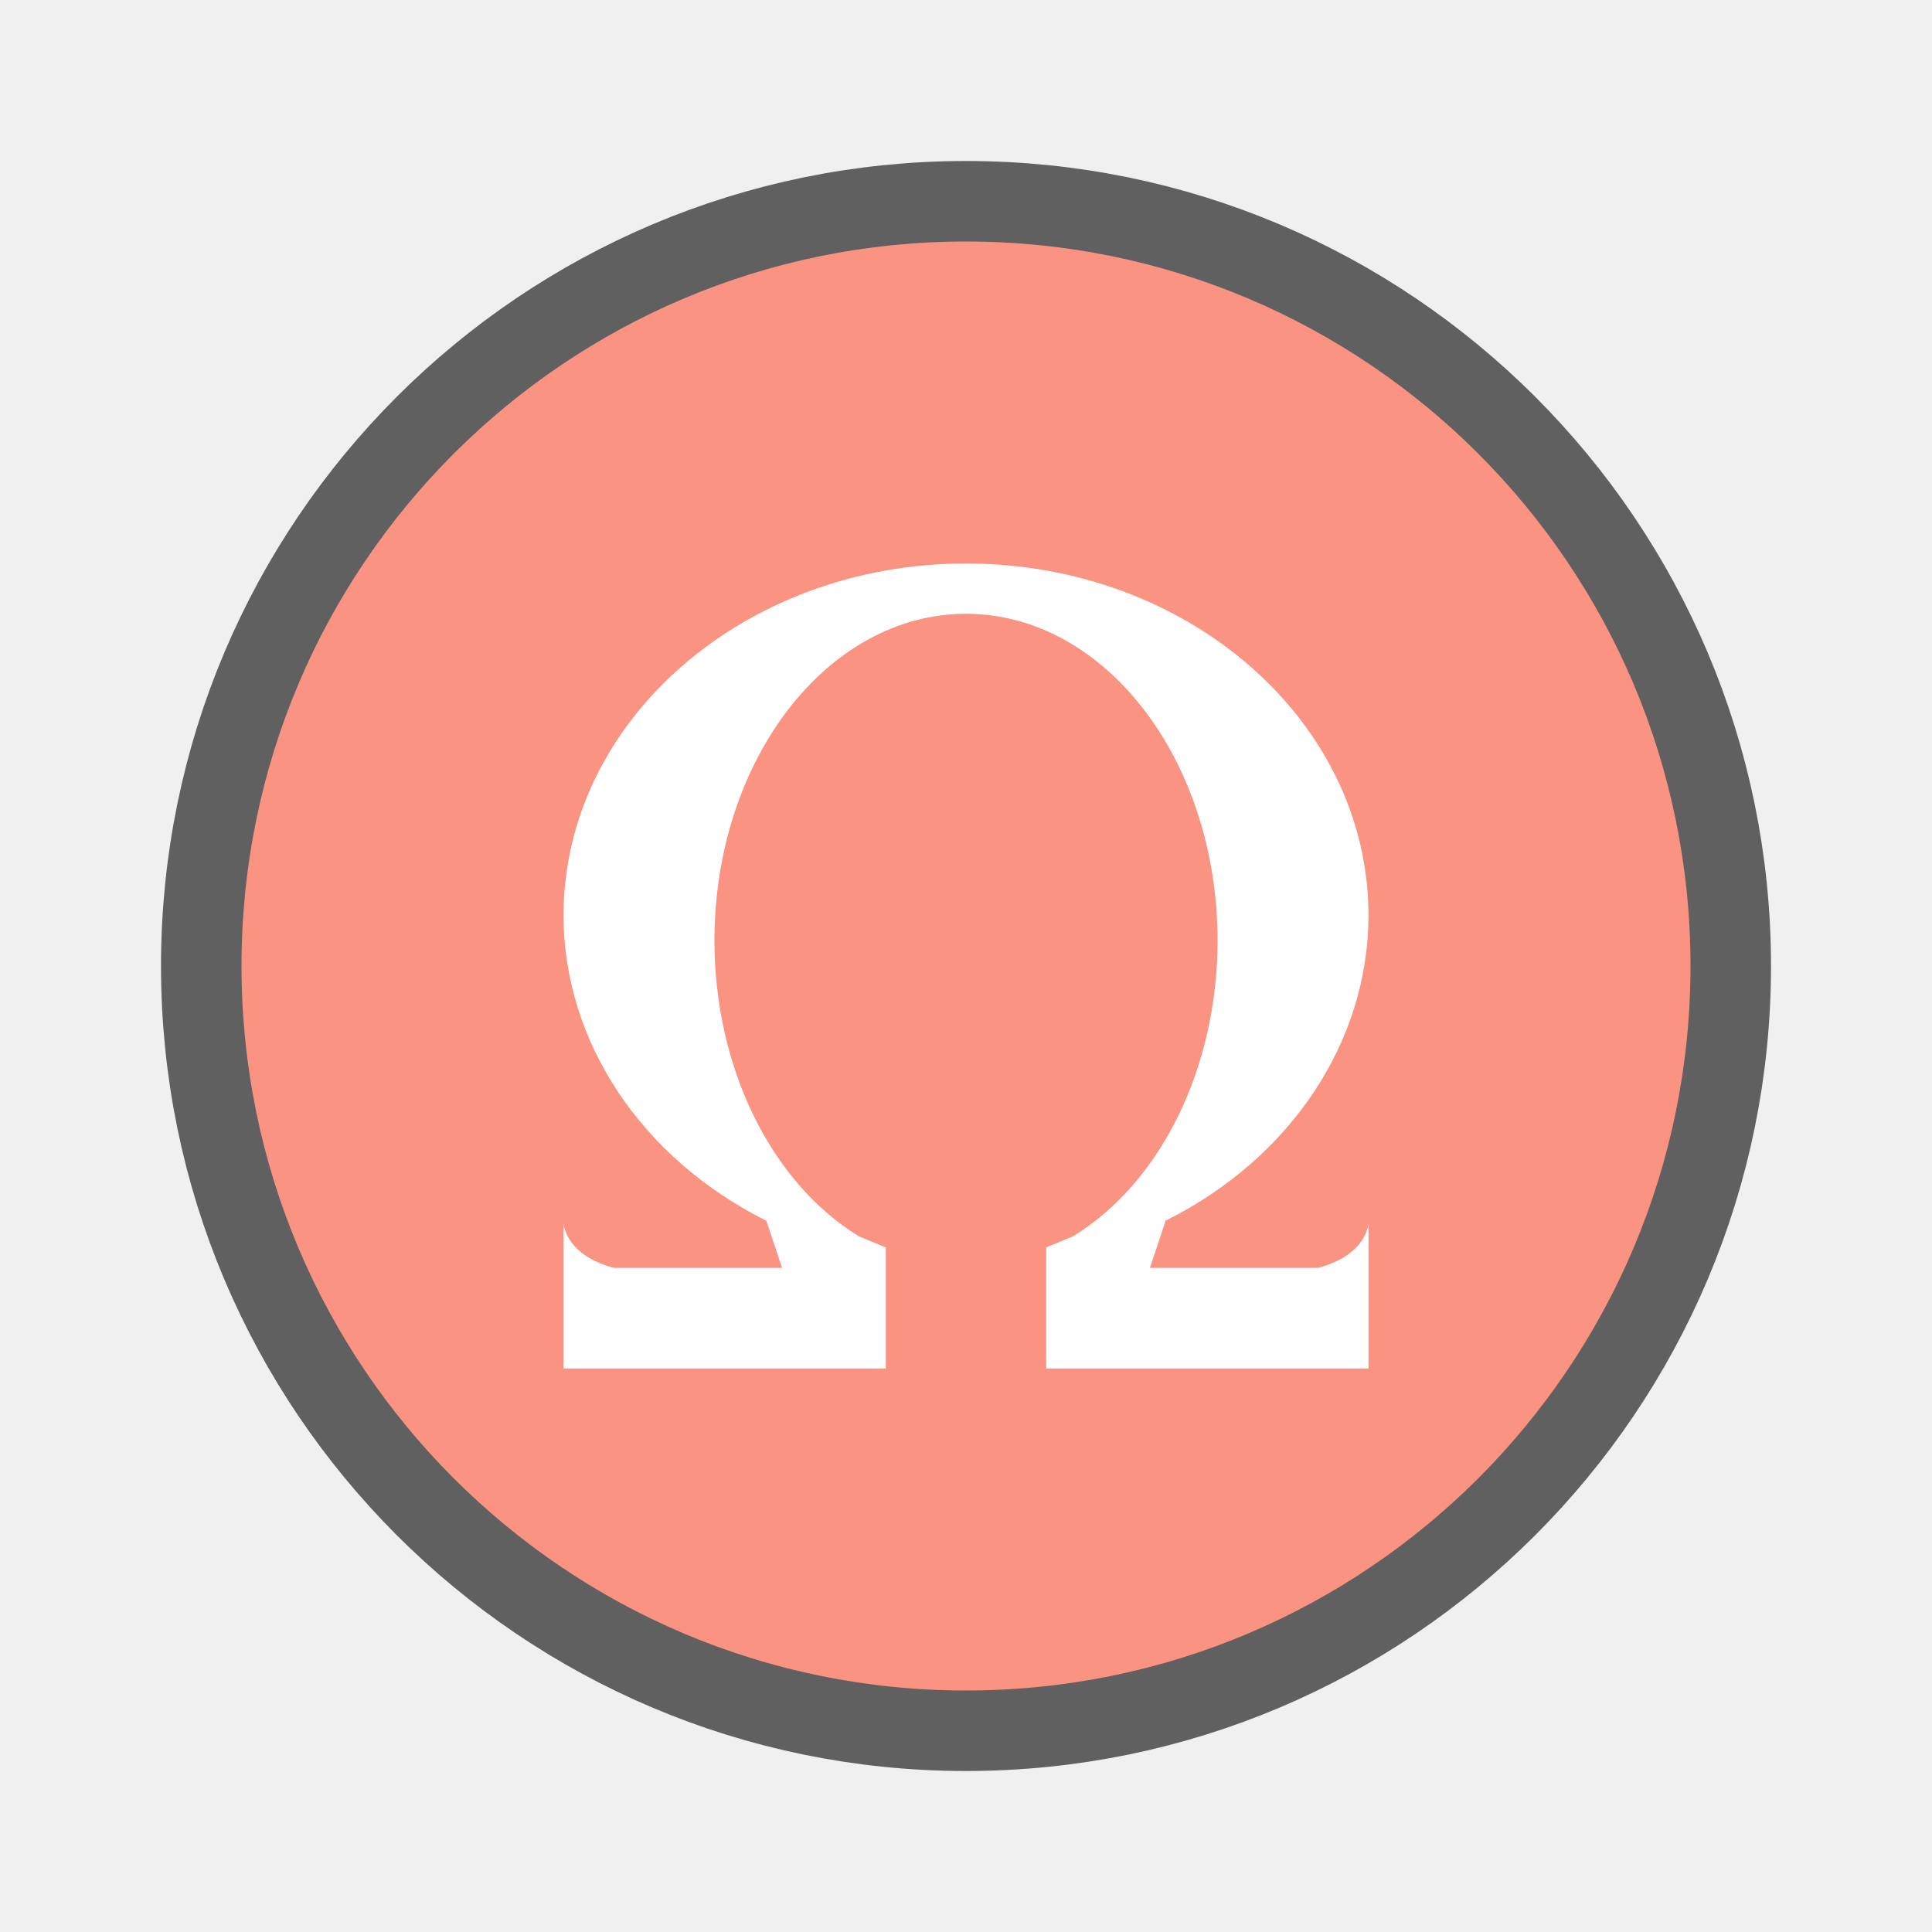
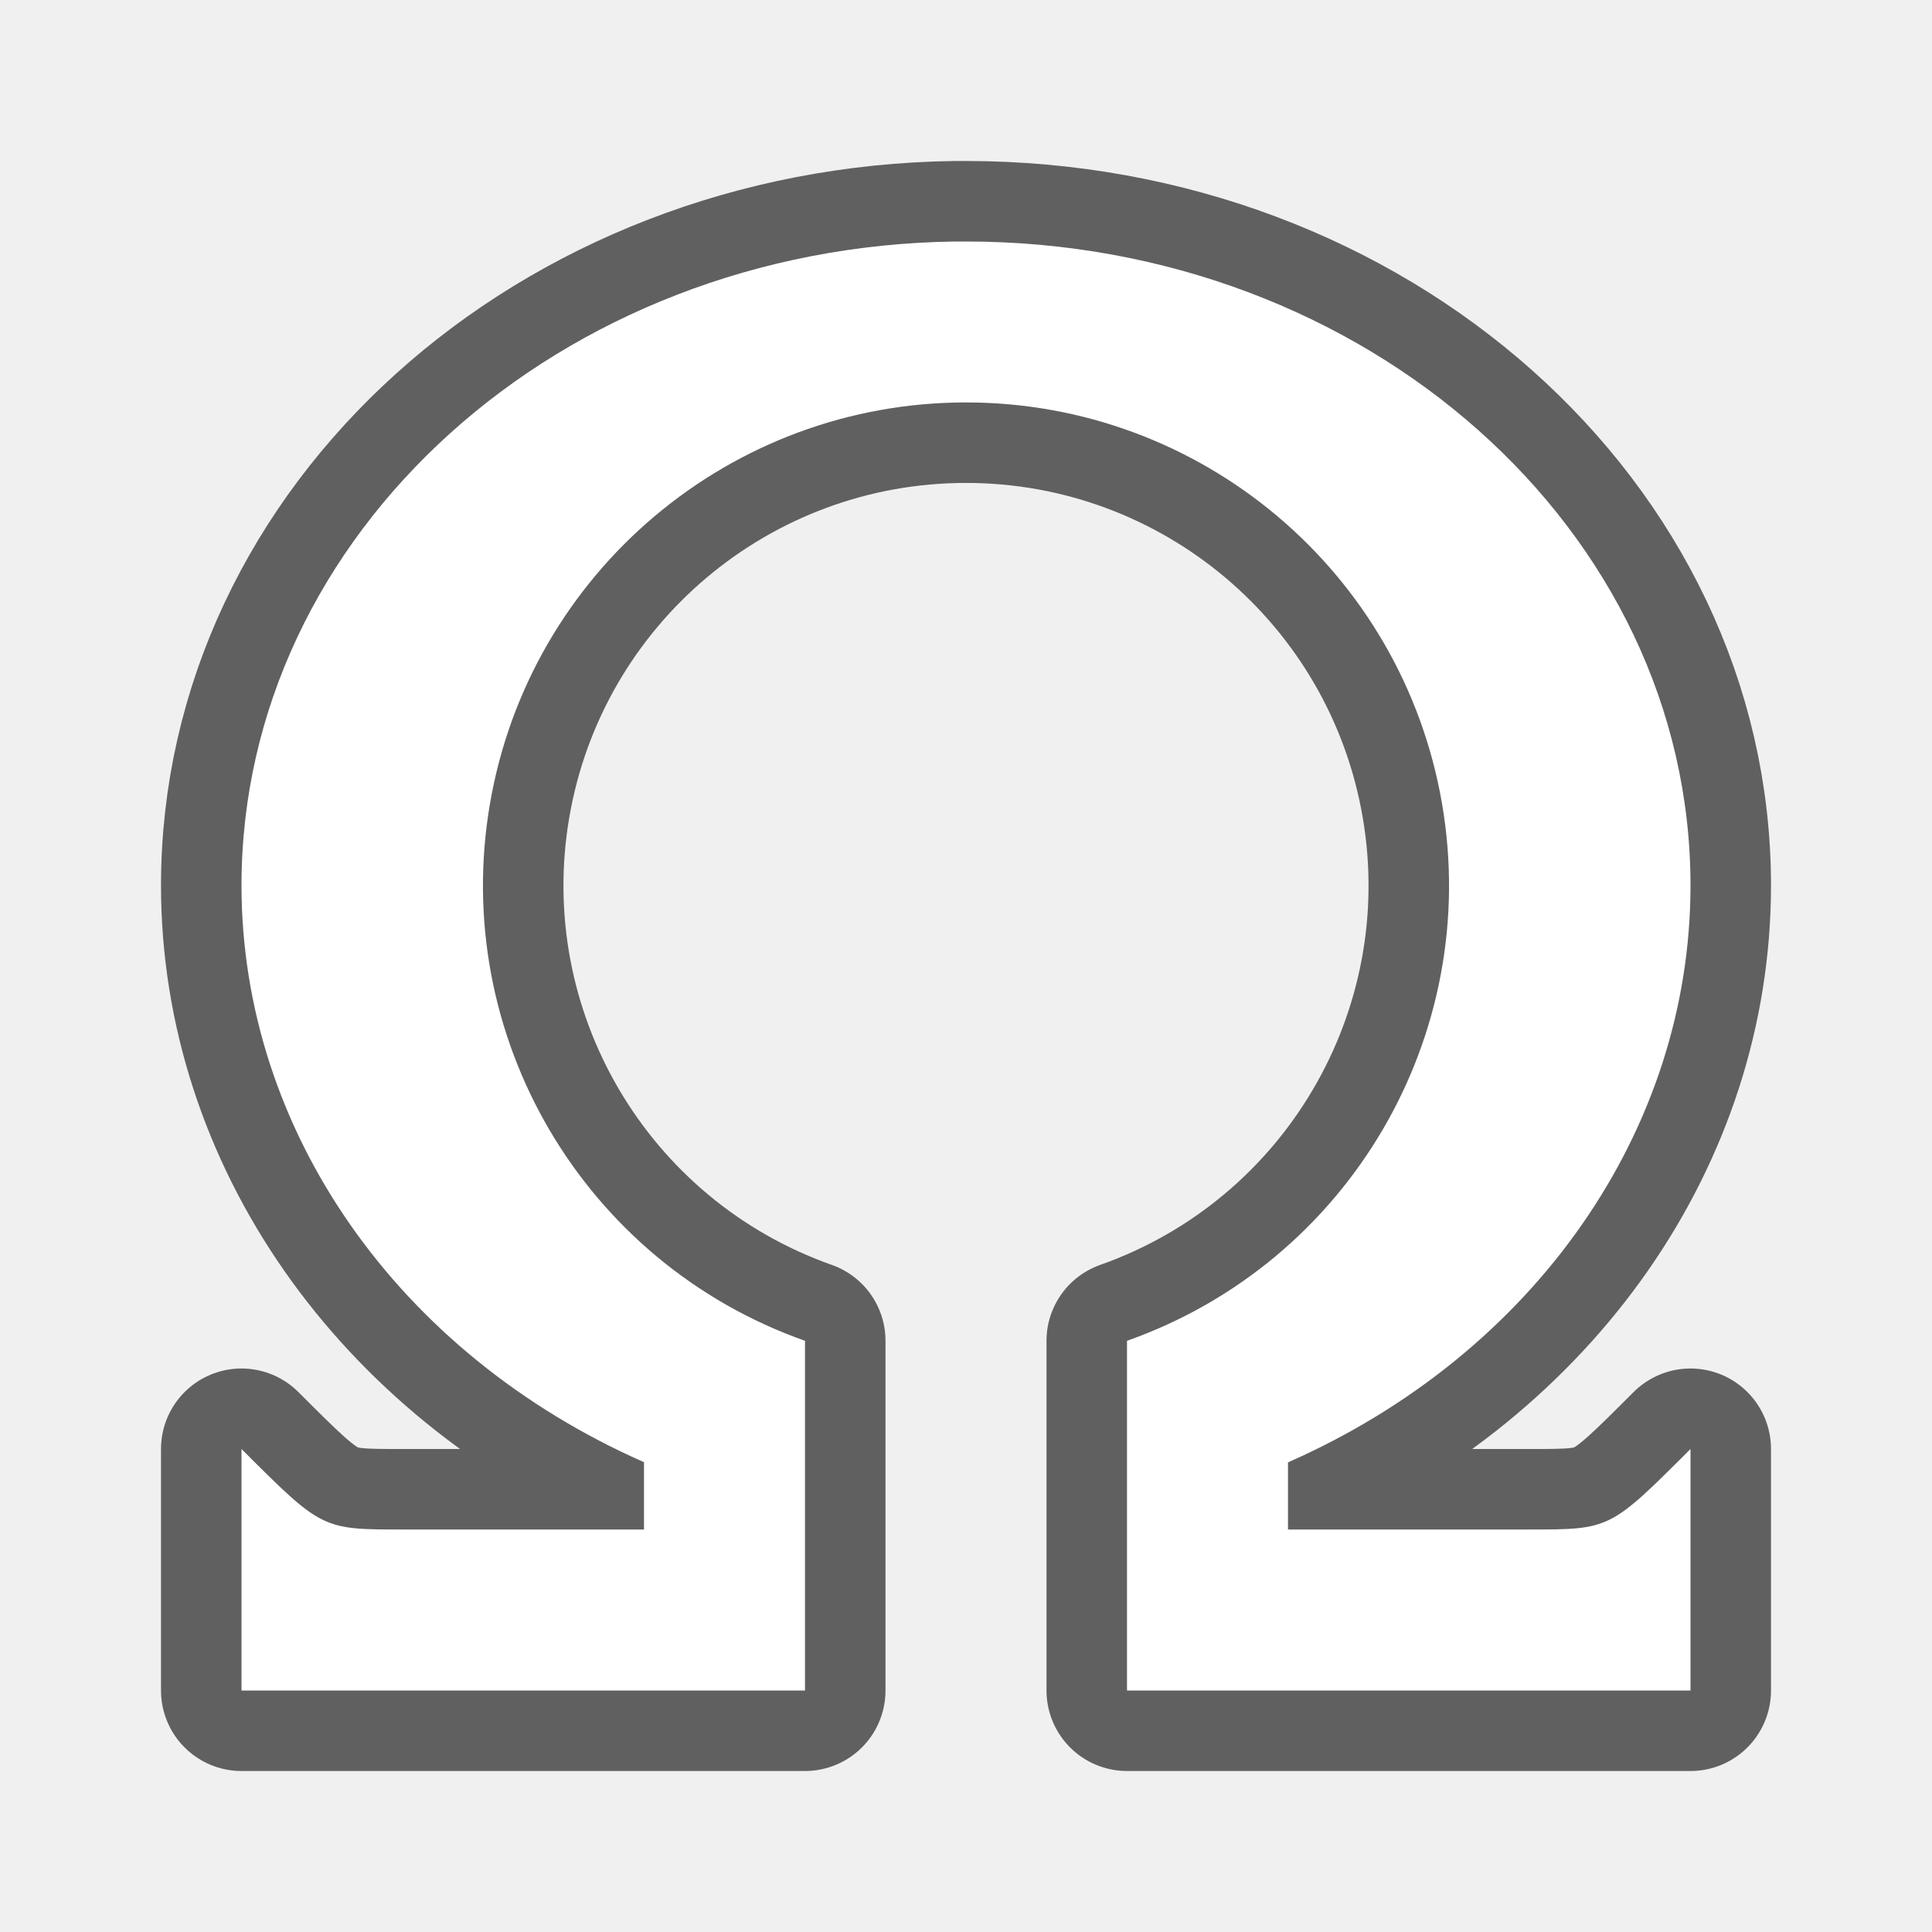
<svg xmlns="http://www.w3.org/2000/svg" viewBox="0 0 24 24">
-   <circle cx="12" cy="12" r="9" opacity=".6" stroke="#000" stroke-width="2" stroke-linecap="round" stroke-linejoin="round" />
-   <circle cx="12" cy="12" r="9" fill="#fa9381" />
-   <path d="M12 7c-2.761 0-5 1.959-5 4.375.004 1.567.965 3.012 2.52 3.79l.195.585h-2.09c-.496-.133-.604-.413-.625-.547V17h4.004v-1.504l-.332-.137c-1.095-.668-1.795-2.099-1.797-3.671 0-2.244 1.4-4.063 3.125-4.063 1.726 0 3.125 1.819 3.125 4.063-.002 1.572-.702 3.003-1.797 3.671l-.332.137V17H17v-1.797c-.02.134-.129.414-.625.547h-2.09l.195-.586c1.555-.777 2.516-2.222 2.52-3.789C17 8.959 14.761 7 12 7z" fill="#fff" />
+   <path d="M11.87 3C6.95 3.064 3 6.627 3 11c.001 3.038 1.938 5.814 5 7.164V19H5c-1 0-1 0-2-1v3h7V16.656a6 6 0 114 0V21h7v-3c-1 1-1 1-2 1h-3v-.834c3.063-1.35 5-4.127 5-7.166 0-4.418-4.03-8-9-8h-.13z" fill-rule="evenodd" stroke-width="2" stroke-linecap="round" stroke-linejoin="round" stroke="#000" opacity=".6" />
+   <path d="M11.87 3C6.95 3.064 3 6.627 3 11c.001 3.038 1.938 5.814 5 7.164V19H5c-1 0-1 0-2-1v3h7V16.656a6 6 0 114 0V21h7v-3c-1 1-1 1-2 1h-3v-.834c3.063-1.35 5-4.127 5-7.166 0-4.418-4.03-8-9-8h-.13z" fill="#fff" fill-rule="evenodd" />
</svg>
